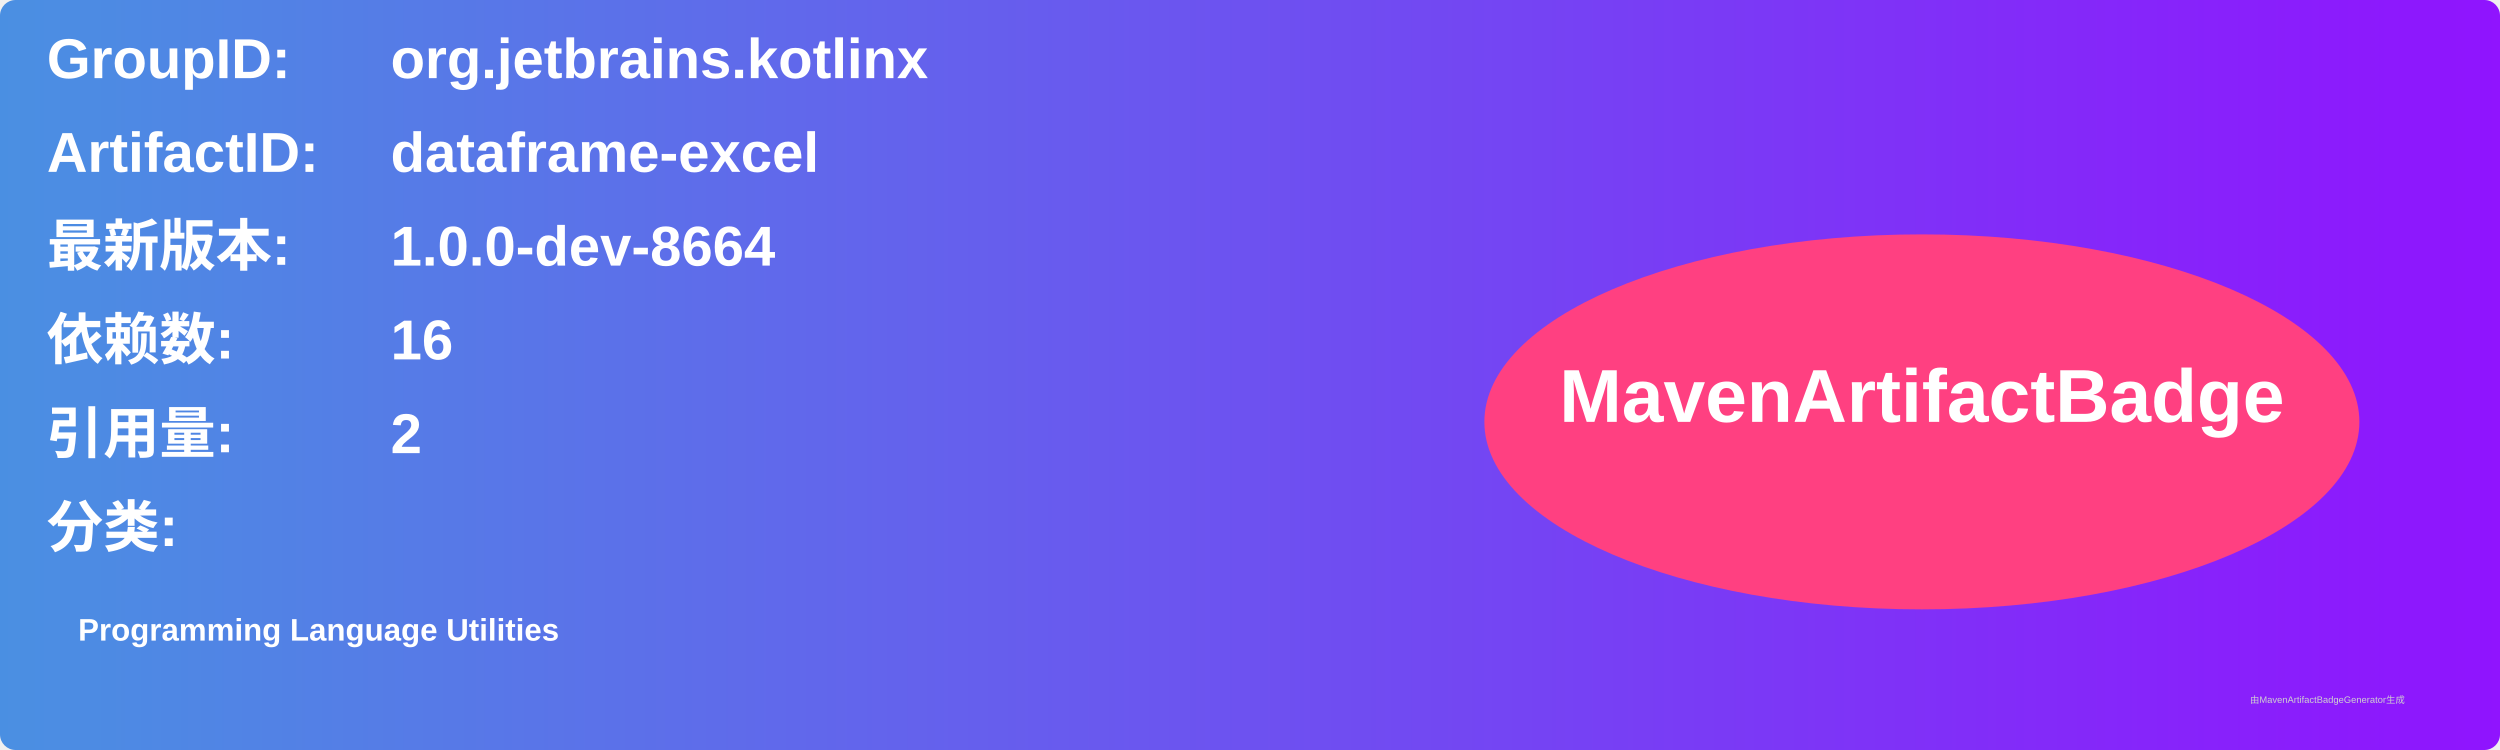
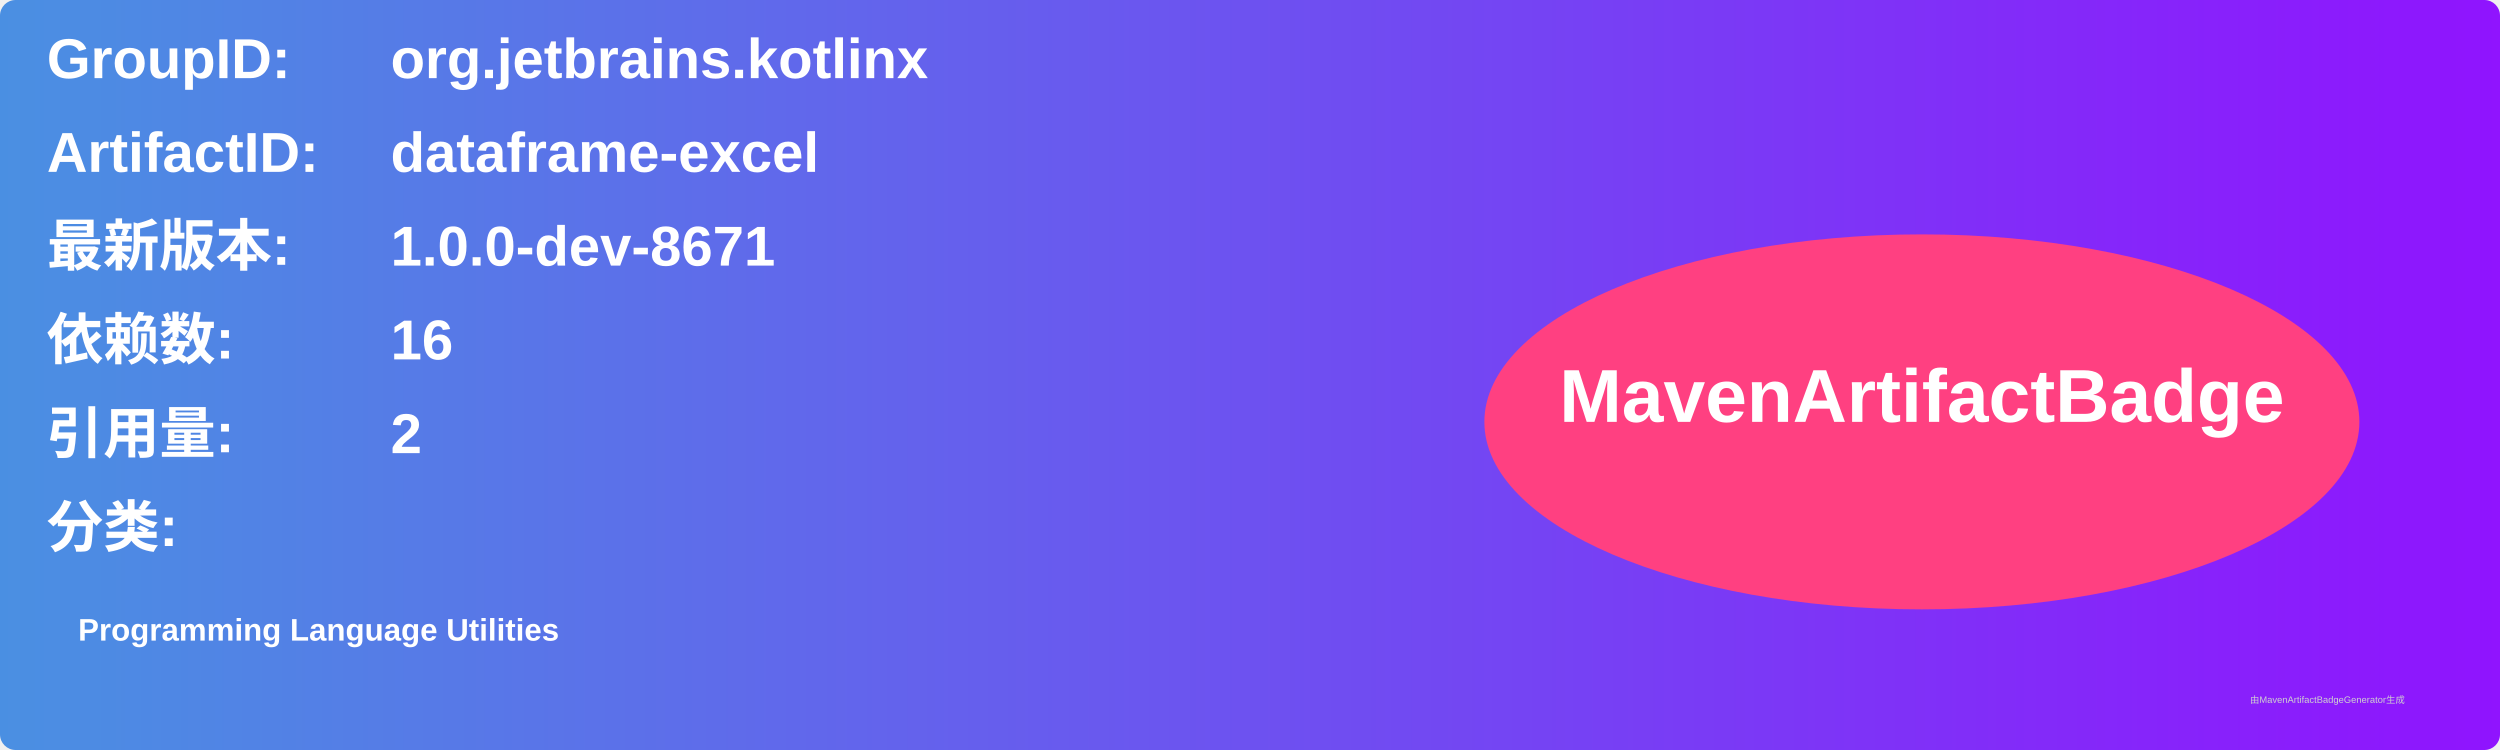
<svg xmlns="http://www.w3.org/2000/svg" width="800" height="240" viewBox="0 0 800 240">
  <linearGradient id="grad" x1="0%" y1="0%" x2="100%" y2="0%">
    <stop offset="0%" stop-color="#4a90e2" />
    <stop offset="100%" stop-color="#9013fe" />
  </linearGradient>
  <rect width="100%" height="100%" rx="5" ry="5" fill="url(#grad)" />
  <g transform="translate(15, 15)">
    <text x="0" y="10" font-family="Arial" font-size="18" fill="white" font-weight="bold" width="260">GroupID:</text>
    <text x="110" y="10" font-family="Arial" font-size="18" fill="white" font-weight="bold" width="460">org.jetbrains.kotlinx</text>
    <text x="0" y="40" font-family="Arial" font-size="18" fill="white" font-weight="bold" width="260">ArtifactID:</text>
    <text x="110" y="40" font-family="Arial" font-size="18" fill="white" font-weight="bold" width="460">dataframe-excel</text>
    <text x="0" y="70" font-family="Arial" font-size="18" fill="white" font-weight="bold">最新版本:</text>
    <text x="110" y="70" font-family="Arial" font-size="18" fill="white" font-weight="bold">
-       <tspan font-weight="bold">1.0.0-dev-8664</tspan>
+       <tspan font-weight="bold">1.0.0-dev-8671</tspan>
    </text>
    <text x="0" y="100" font-family="Arial" font-size="18" fill="white" font-weight="bold">依赖数: </text>
    <text x="110" y="100" font-family="Arial" font-size="18" fill="white">
      <tspan font-weight="bold">16</tspan>
    </text>
    <text x="0" y="130" font-family="Arial" font-size="18" fill="white" font-weight="bold">引用量: </text>
    <text x="110" y="130" font-family="Arial" font-size="18" fill="white">
      <tspan font-weight="bold">2</tspan>
    </text>
    <text x="0" y="160" font-family="Arial" font-size="18" fill="white" font-weight="bold">分类:</text>
    <text x="10" y="190" font-family="Arial" font-size="10" fill="white">
      <tspan font-weight="bold">Programming Language Utilities</tspan>
    </text>
    <ellipse cx="600" cy="120" rx="140" ry="60" fill="#ff4081" />
    <text x="600" y="120" text-anchor="middle" font-family="Arial" font-size="24" fill="white" font-weight="bold">MavenArtifactBadge</text>
  </g>
  <text x="720" y="225" font-family="Arial" font-size="3" fill="#d0d0d0">由MavenArtifactBadgeGenerator生成</text>
</svg>
